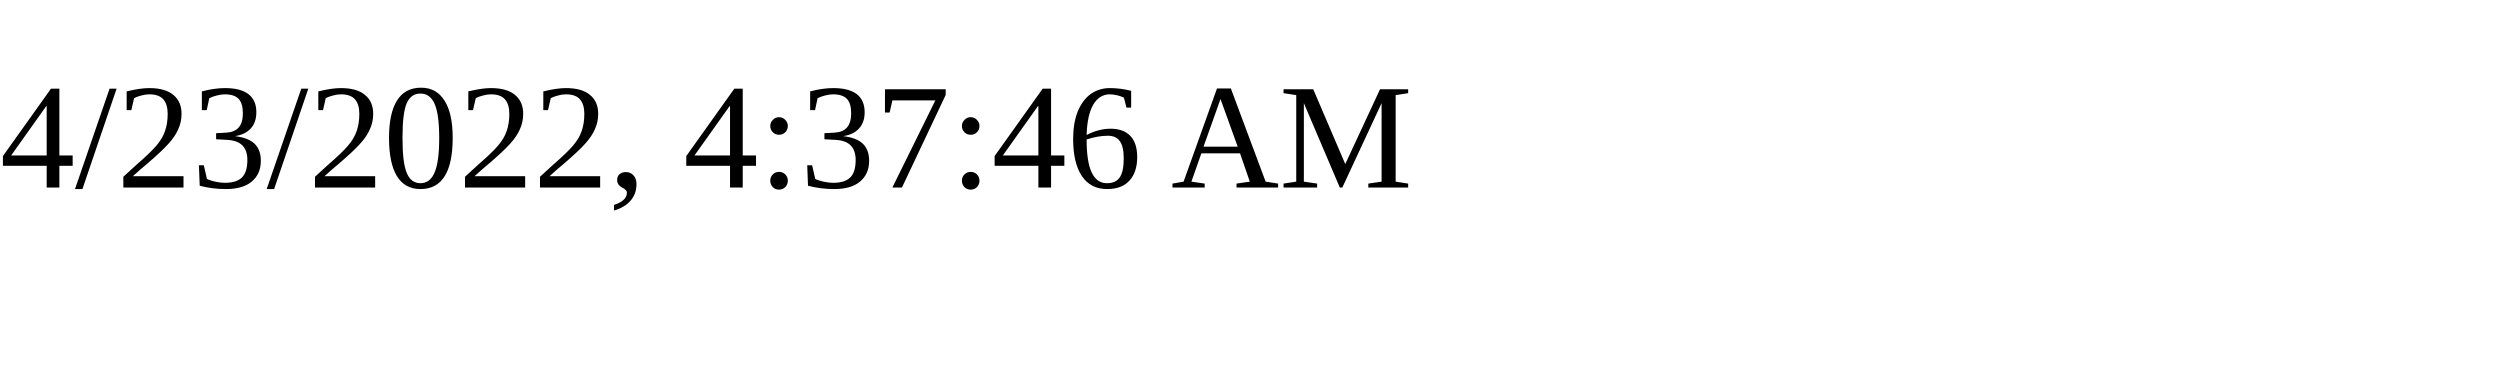
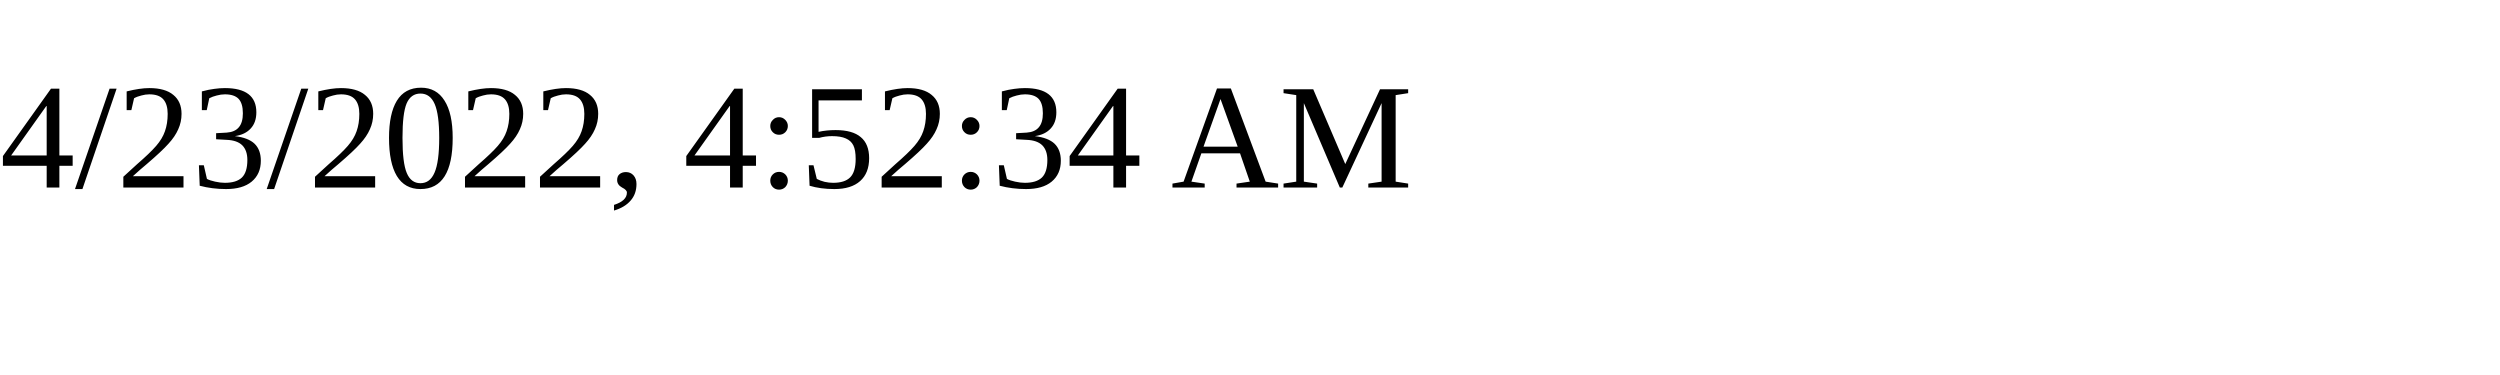
<svg xmlns="http://www.w3.org/2000/svg" height="30" width="200">
-   <text x="0" y="15">4/23/2022, 4:37:46 AM</text>
+   <text x="0" y="15">4/23/2022, 4:52:34 AM</text>
</svg>
